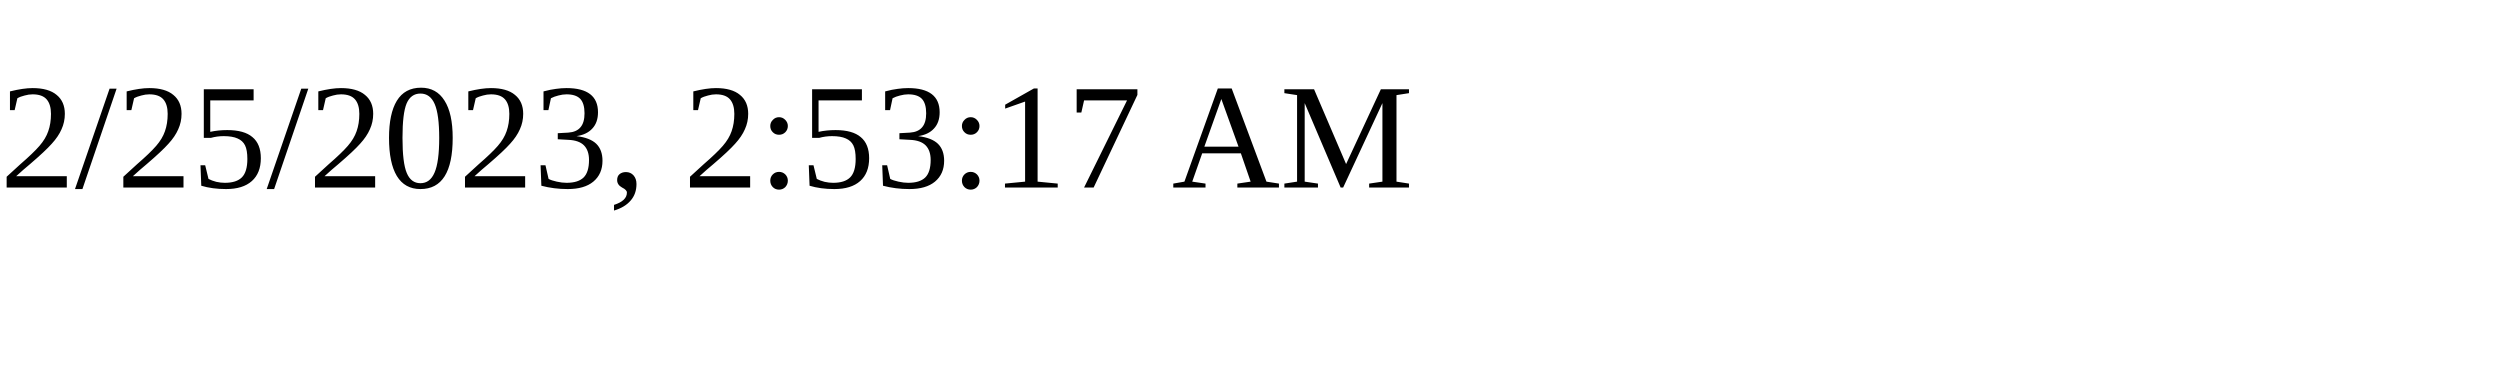
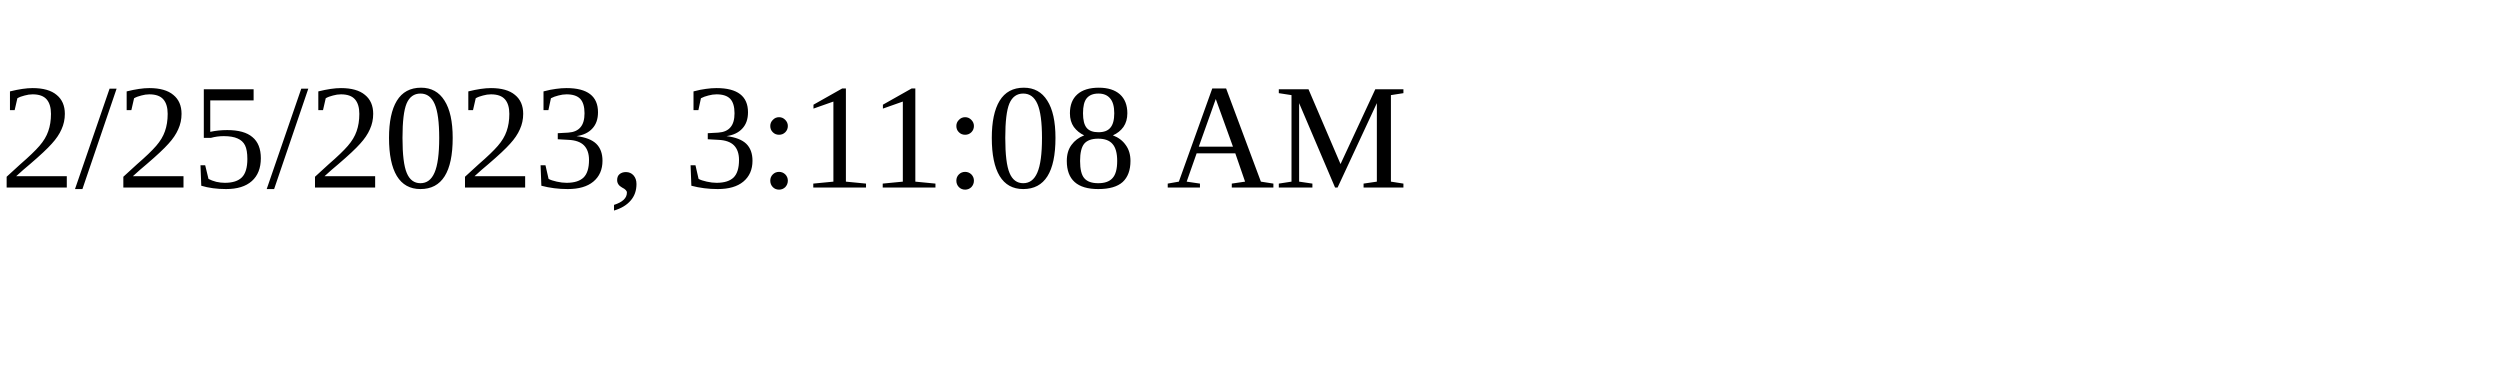
<svg xmlns="http://www.w3.org/2000/svg" height="30" width="200">
-   <text x="0" y="15">2/25/2023, 2:53:17 AM</text>
+   <text x="0" y="15">2/25/2023, 3:11:08 AM</text>
</svg>
